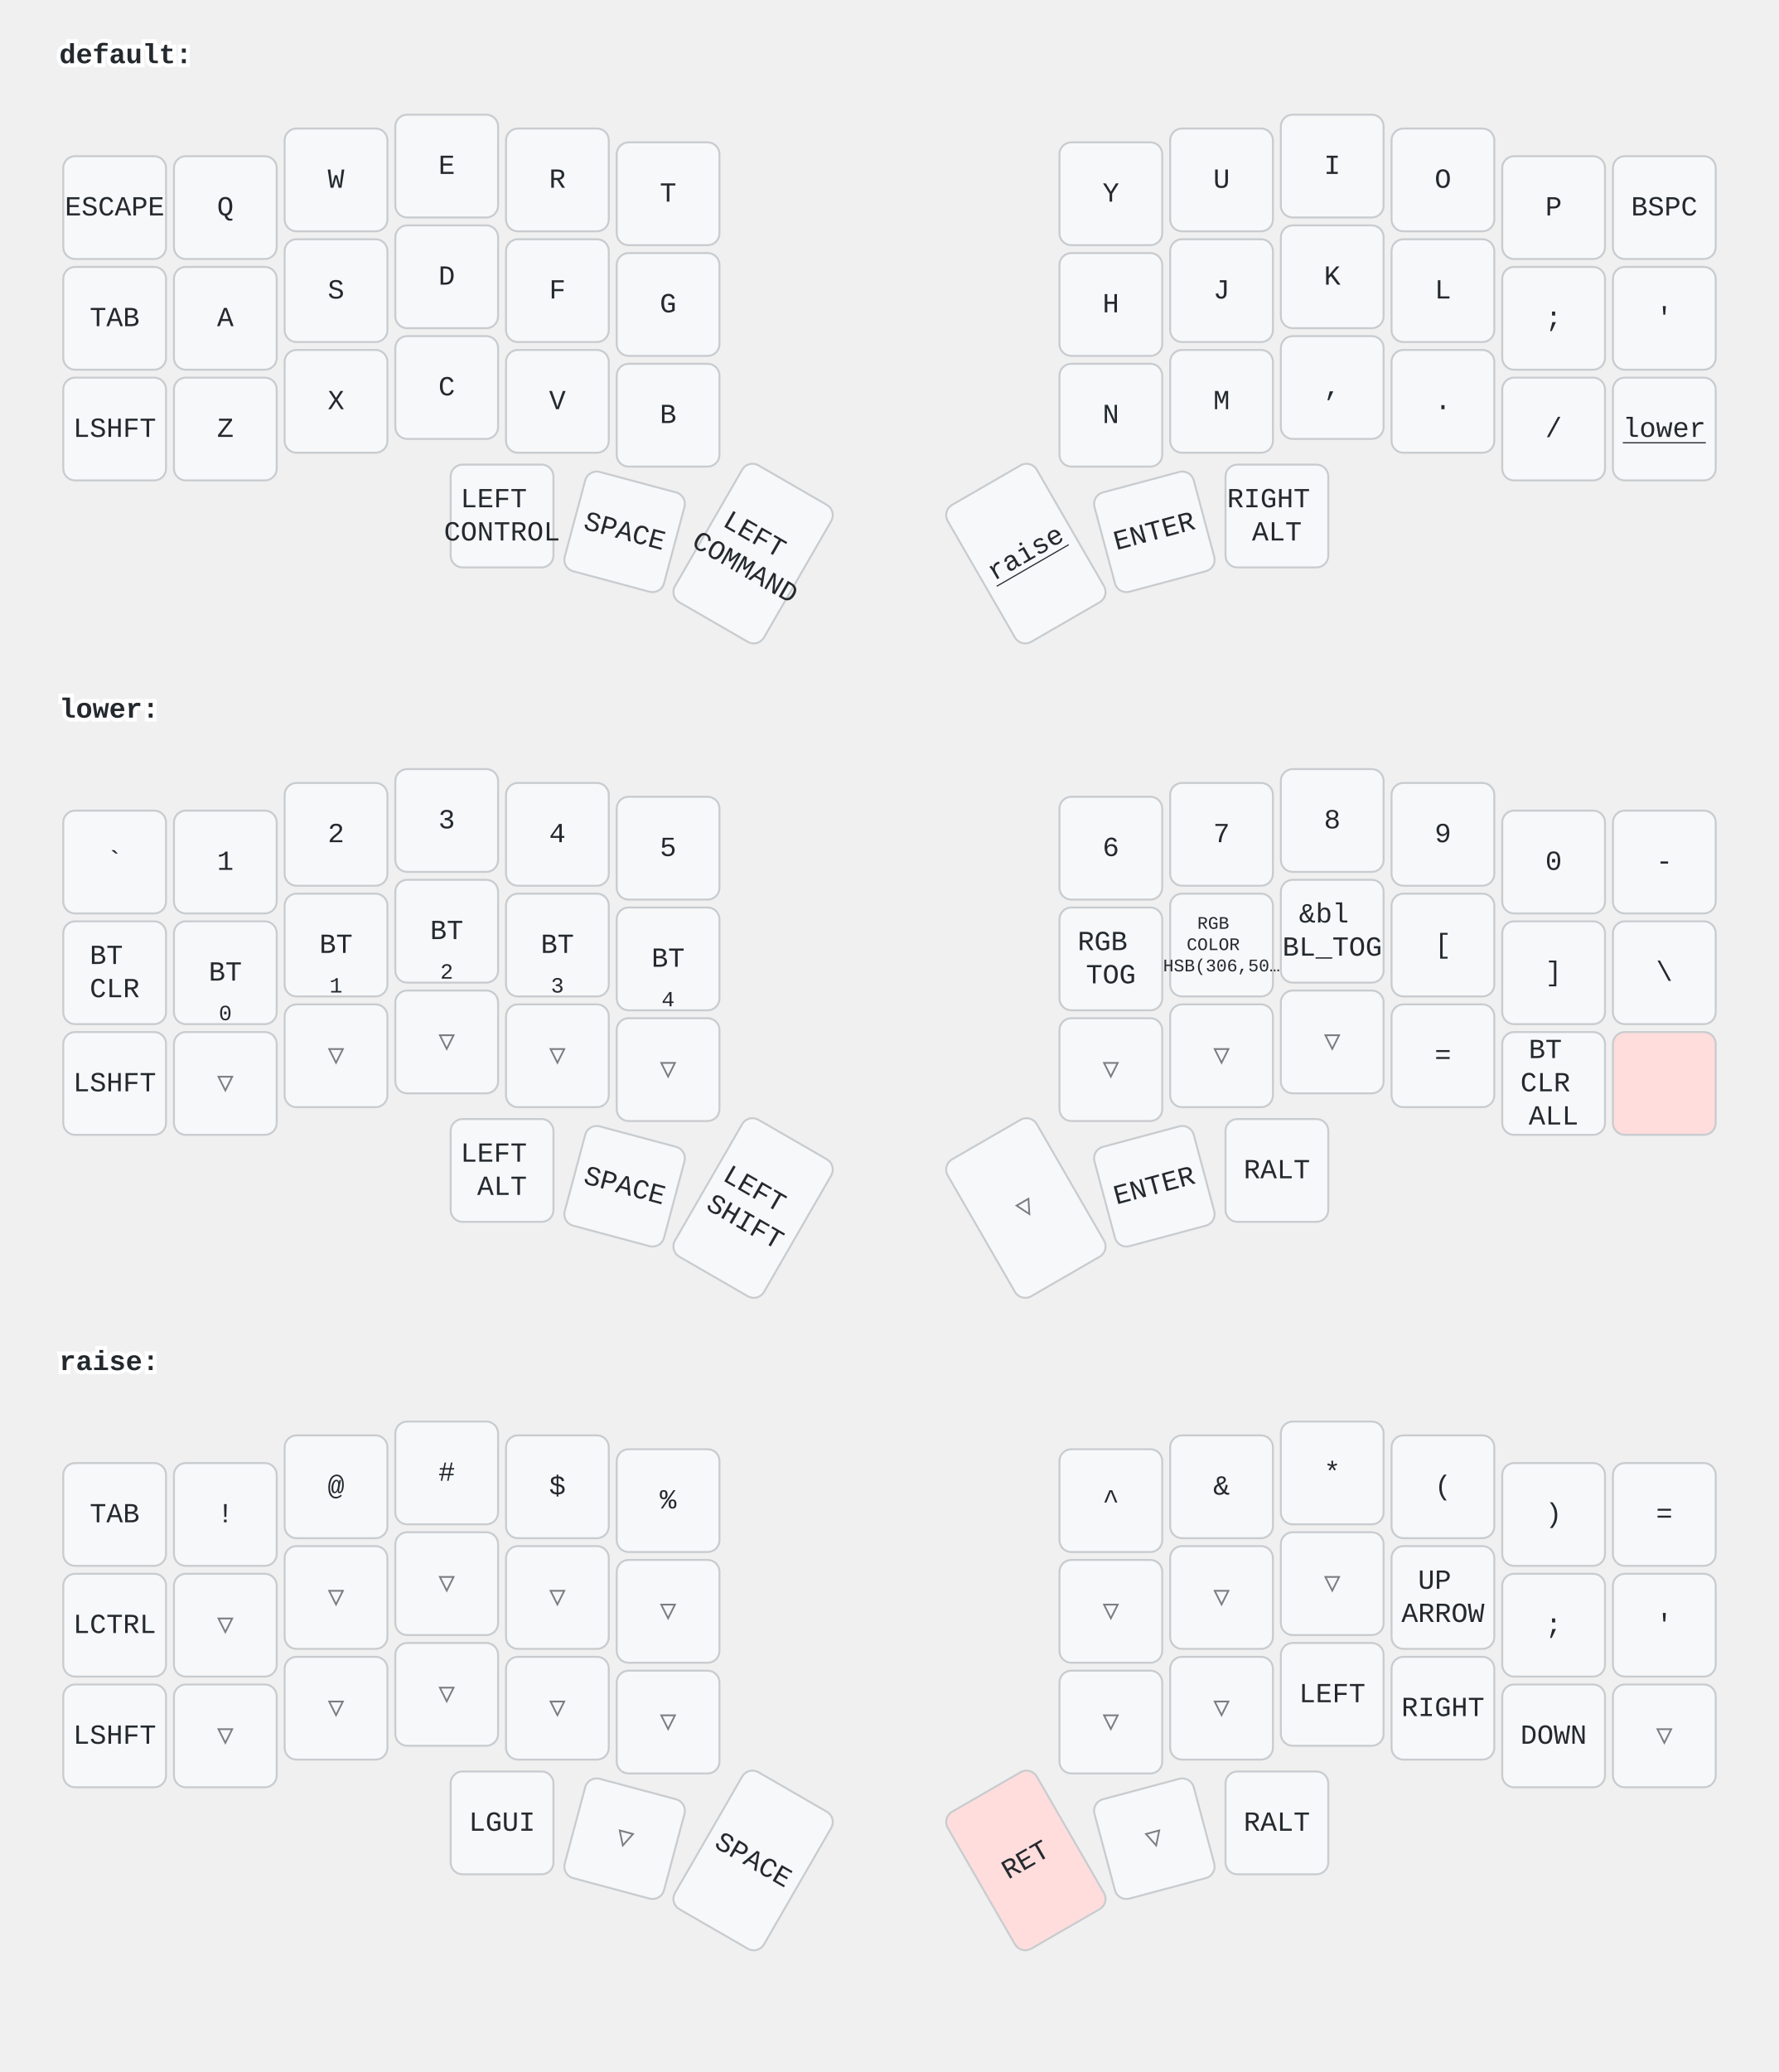
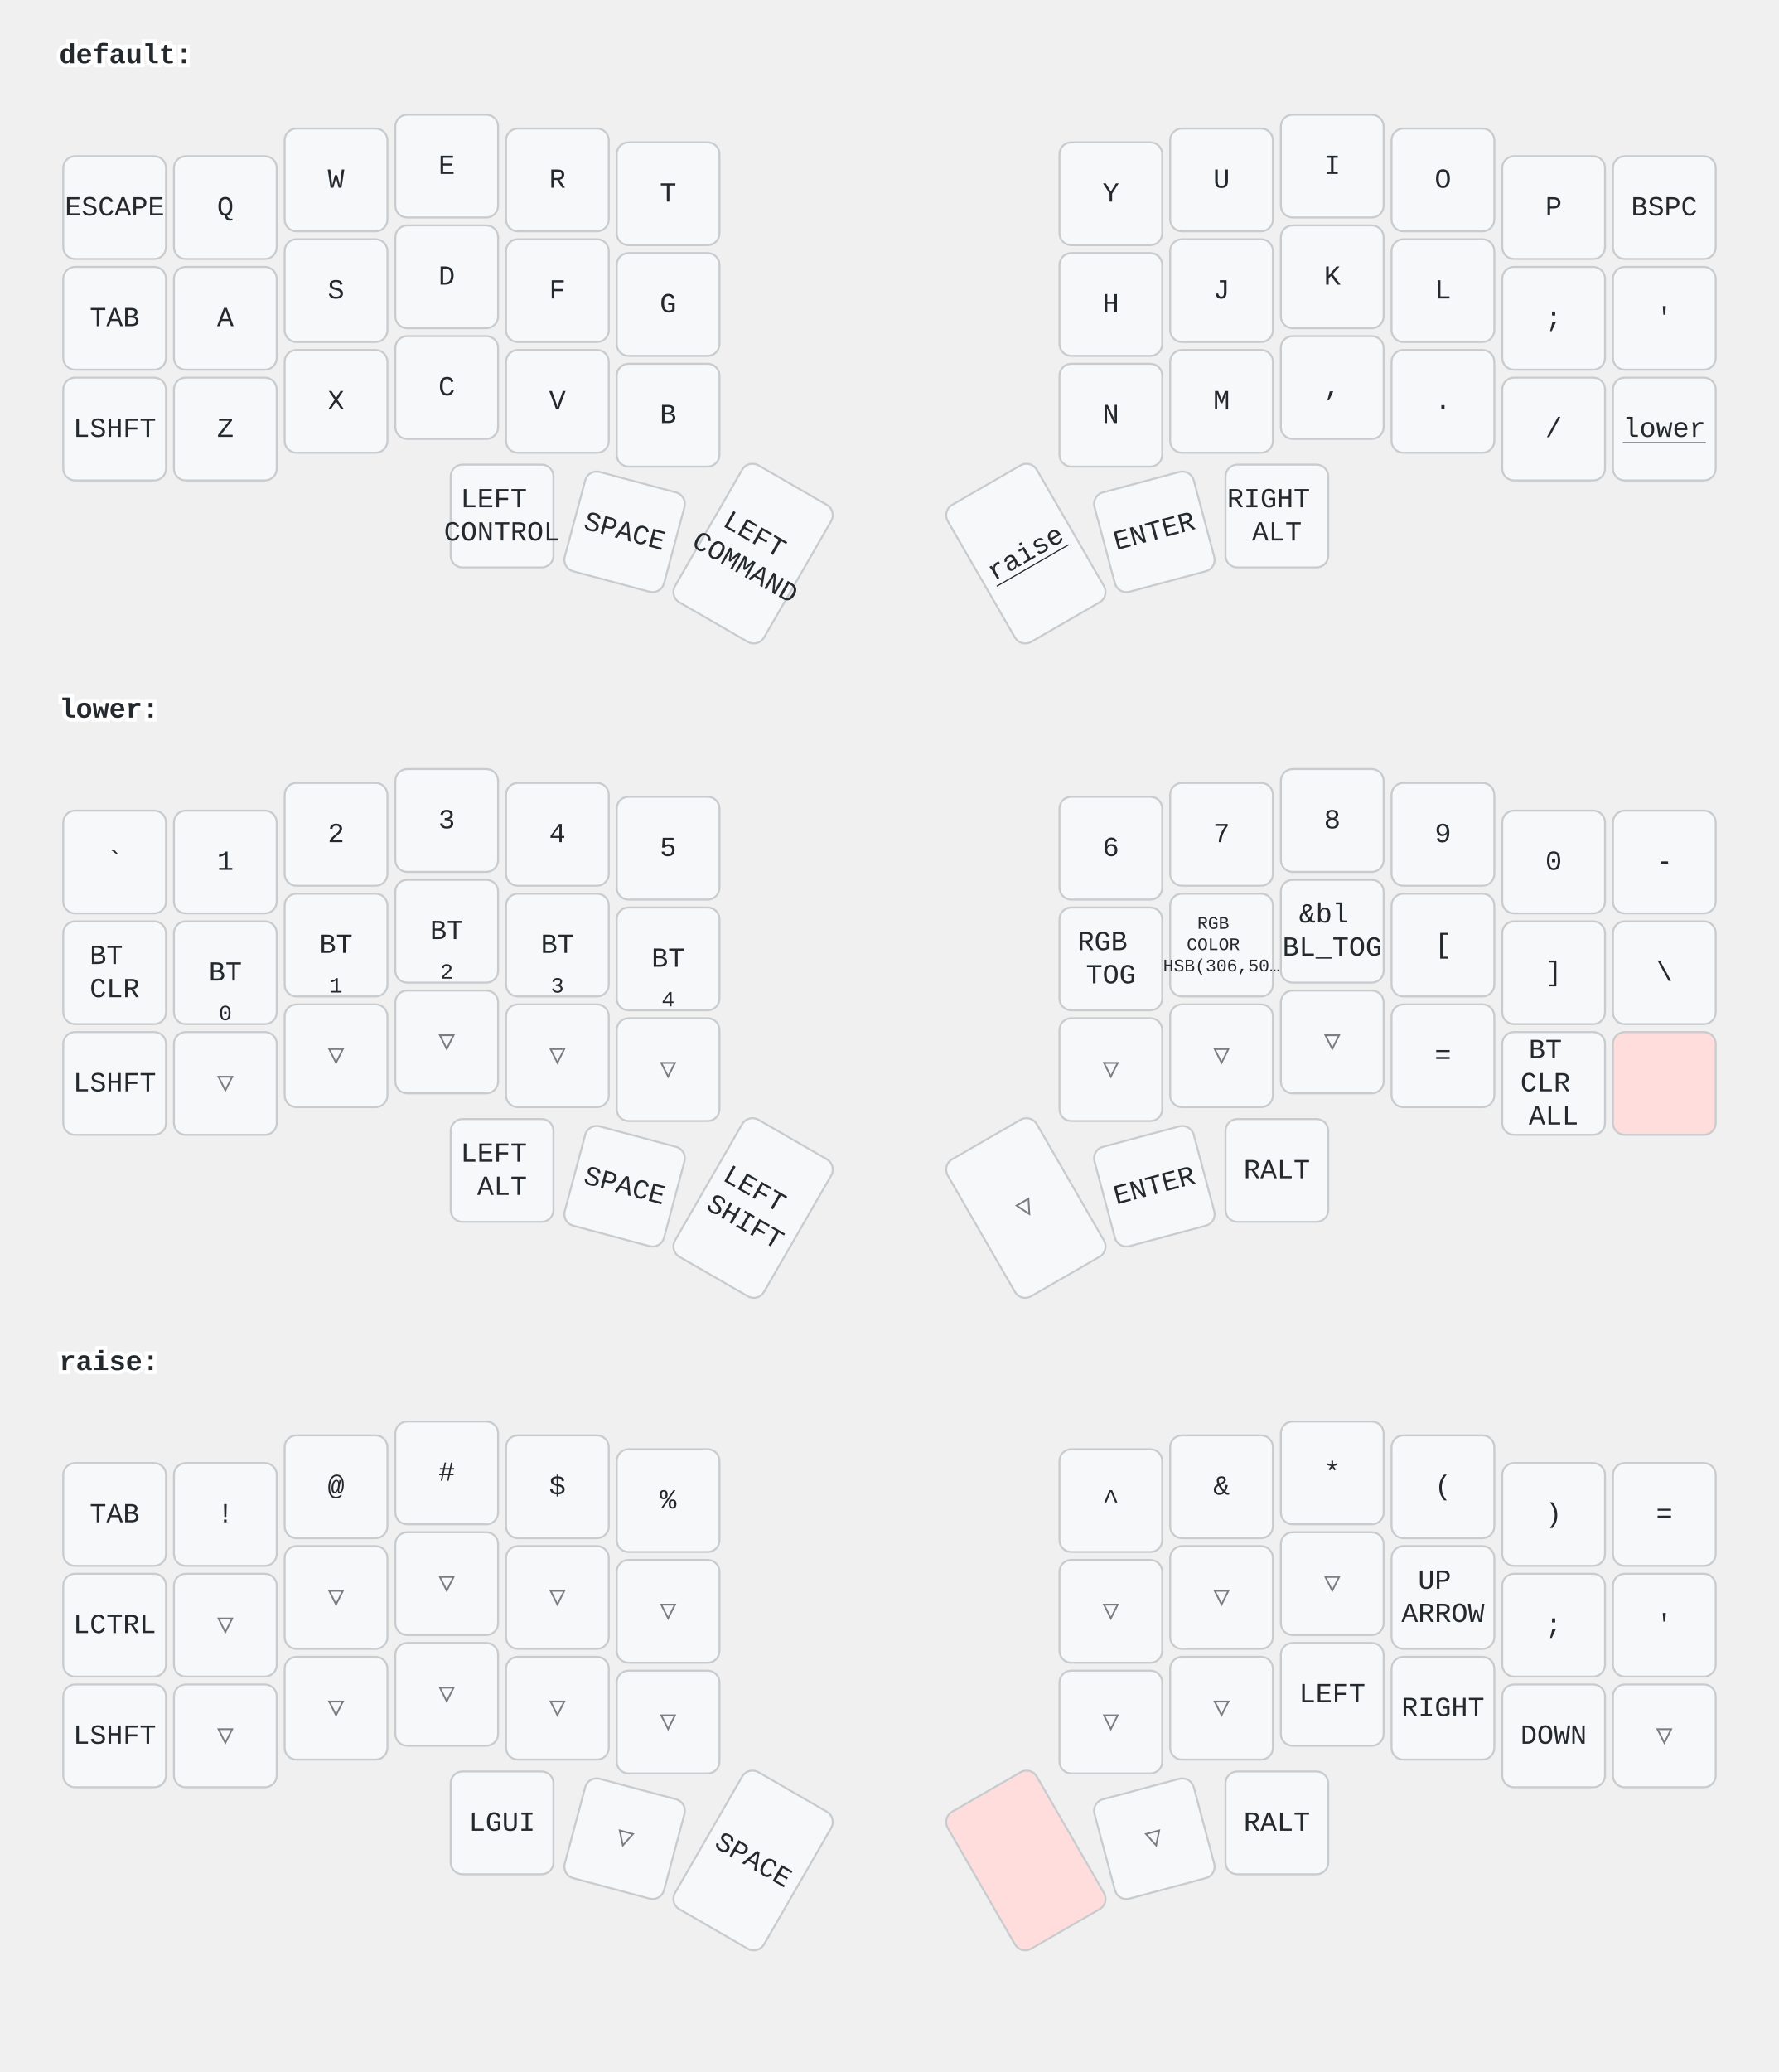
<svg xmlns="http://www.w3.org/2000/svg" width="900" height="1048" viewBox="0 0 900 1048" class="keymap">
  <style>/* inherit to force styles through use tags */
svg path {
    fill: inherit;
}

/* font and background color specifications */
svg.keymap {
    font-family: SFMono-Regular,Consolas,Liberation Mono,Menlo,monospace;
    font-size: 14px;
    font-kerning: normal;
    text-rendering: optimizeLegibility;
    fill: #24292e;
}

/* default key styling */
rect.key {
    fill: #f6f8fa;
}

rect.key, rect.combo {
    stroke: #c9cccf;
    stroke-width: 1;
}

/* default key side styling, only used is draw_key_sides is set */
rect.side {
    filter: brightness(90%);
}

/* color accent for combo boxes */
rect.combo, rect.combo-separate {
    fill: #cdf;
}

/* color accent for held keys */
rect.held, rect.combo.held {
    fill: #fdd;
}

/* color accent for ghost (optional) keys */
rect.ghost, rect.combo.ghost {
    stroke-dasharray: 4, 4;
    stroke-width: 2;
}

text {
    text-anchor: middle;
    dominant-baseline: middle;
}

/* styling for layer labels */
text.label {
    font-weight: bold;
    text-anchor: start;
    stroke: white;
    stroke-width: 4;
    paint-order: stroke;
}

/* styling for optional footer */
text.footer {
    text-anchor: end;
    dominant-baseline: auto;
    stroke: white;
    stroke-width: 4;
    paint-order: stroke;
}

/* styling for combo tap, and key non-tap label text */
text.combo, text.hold, text.shifted, text.left, text.right {
    font-size: 11px;
}

text.hold {
    text-anchor: middle;
    dominant-baseline: auto;
}

text.shifted {
    text-anchor: middle;
    dominant-baseline: hanging;
}

text.left {
    text-anchor: start;
}

text.right {
    text-anchor: end;
}

text.layer-activator {
    text-decoration: underline;
}

/* styling for hold/shifted label text in combo box */
text.combo.hold, text.combo.shifted, text.combo.left, text.combo.right {
    font-size: 8px;
}

/* lighter symbol for transparent keys */
text.trans {
    fill: #7b7e81;
}

/* styling for combo dendrons */
path.combo {
    stroke-width: 1;
    stroke: gray;
    fill: none;
}

/* Start Tabler Icons Cleanup */
/* cannot use height/width with glyphs */
.icon-tabler &gt; path {
    fill: inherit;
    stroke: inherit;
    stroke-width: 2;
}
/* hide tabler's default box */
.icon-tabler &gt; path[stroke="none"][fill="none"] {
    visibility: hidden;
}
/* End Tabler Icons Cleanup */
</style>
  <g transform="translate(30, 0)" class="layer-default">
    <text x="0" y="28" class="label" id="default">default:</text>
    <g transform="translate(0, 56)">
      <g transform="translate(28, 49)" class="key keypos-0">
        <rect rx="6" ry="6" x="-26" y="-26" width="52" height="52" class="key" />
        <text x="0" y="0" class="key tap">ESCAPE</text>
      </g>
      <g transform="translate(84, 49)" class="key keypos-1">
        <rect rx="6" ry="6" x="-26" y="-26" width="52" height="52" class="key" />
        <text x="0" y="0" class="key tap">Q</text>
      </g>
      <g transform="translate(140, 35)" class="key keypos-2">
        <rect rx="6" ry="6" x="-26" y="-26" width="52" height="52" class="key" />
        <text x="0" y="0" class="key tap">W</text>
      </g>
      <g transform="translate(196, 28)" class="key keypos-3">
        <rect rx="6" ry="6" x="-26" y="-26" width="52" height="52" class="key" />
        <text x="0" y="0" class="key tap">E</text>
      </g>
      <g transform="translate(252, 35)" class="key keypos-4">
        <rect rx="6" ry="6" x="-26" y="-26" width="52" height="52" class="key" />
        <text x="0" y="0" class="key tap">R</text>
      </g>
      <g transform="translate(308, 42)" class="key keypos-5">
        <rect rx="6" ry="6" x="-26" y="-26" width="52" height="52" class="key" />
        <text x="0" y="0" class="key tap">T</text>
      </g>
      <g transform="translate(532, 42)" class="key keypos-6">
        <rect rx="6" ry="6" x="-26" y="-26" width="52" height="52" class="key" />
        <text x="0" y="0" class="key tap">Y</text>
      </g>
      <g transform="translate(588, 35)" class="key keypos-7">
        <rect rx="6" ry="6" x="-26" y="-26" width="52" height="52" class="key" />
        <text x="0" y="0" class="key tap">U</text>
      </g>
      <g transform="translate(644, 28)" class="key keypos-8">
        <rect rx="6" ry="6" x="-26" y="-26" width="52" height="52" class="key" />
        <text x="0" y="0" class="key tap">I</text>
      </g>
      <g transform="translate(700, 35)" class="key keypos-9">
        <rect rx="6" ry="6" x="-26" y="-26" width="52" height="52" class="key" />
        <text x="0" y="0" class="key tap">O</text>
      </g>
      <g transform="translate(756, 49)" class="key keypos-10">
        <rect rx="6" ry="6" x="-26" y="-26" width="52" height="52" class="key" />
        <text x="0" y="0" class="key tap">P</text>
      </g>
      <g transform="translate(812, 49)" class="key keypos-11">
        <rect rx="6" ry="6" x="-26" y="-26" width="52" height="52" class="key" />
        <text x="0" y="0" class="key tap">BSPC</text>
      </g>
      <g transform="translate(28, 105)" class="key keypos-12">
        <rect rx="6" ry="6" x="-26" y="-26" width="52" height="52" class="key" />
        <text x="0" y="0" class="key tap">TAB</text>
      </g>
      <g transform="translate(84, 105)" class="key keypos-13">
        <rect rx="6" ry="6" x="-26" y="-26" width="52" height="52" class="key" />
        <text x="0" y="0" class="key tap">A</text>
      </g>
      <g transform="translate(140, 91)" class="key keypos-14">
        <rect rx="6" ry="6" x="-26" y="-26" width="52" height="52" class="key" />
        <text x="0" y="0" class="key tap">S</text>
      </g>
      <g transform="translate(196, 84)" class="key keypos-15">
        <rect rx="6" ry="6" x="-26" y="-26" width="52" height="52" class="key" />
        <text x="0" y="0" class="key tap">D</text>
      </g>
      <g transform="translate(252, 91)" class="key keypos-16">
        <rect rx="6" ry="6" x="-26" y="-26" width="52" height="52" class="key" />
        <text x="0" y="0" class="key tap">F</text>
      </g>
      <g transform="translate(308, 98)" class="key keypos-17">
        <rect rx="6" ry="6" x="-26" y="-26" width="52" height="52" class="key" />
        <text x="0" y="0" class="key tap">G</text>
      </g>
      <g transform="translate(532, 98)" class="key keypos-18">
        <rect rx="6" ry="6" x="-26" y="-26" width="52" height="52" class="key" />
        <text x="0" y="0" class="key tap">H</text>
      </g>
      <g transform="translate(588, 91)" class="key keypos-19">
        <rect rx="6" ry="6" x="-26" y="-26" width="52" height="52" class="key" />
        <text x="0" y="0" class="key tap">J</text>
      </g>
      <g transform="translate(644, 84)" class="key keypos-20">
        <rect rx="6" ry="6" x="-26" y="-26" width="52" height="52" class="key" />
        <text x="0" y="0" class="key tap">K</text>
      </g>
      <g transform="translate(700, 91)" class="key keypos-21">
        <rect rx="6" ry="6" x="-26" y="-26" width="52" height="52" class="key" />
        <text x="0" y="0" class="key tap">L</text>
      </g>
      <g transform="translate(756, 105)" class="key keypos-22">
        <rect rx="6" ry="6" x="-26" y="-26" width="52" height="52" class="key" />
        <text x="0" y="0" class="key tap">;</text>
      </g>
      <g transform="translate(812, 105)" class="key keypos-23">
        <rect rx="6" ry="6" x="-26" y="-26" width="52" height="52" class="key" />
        <text x="0" y="0" class="key tap">'</text>
      </g>
      <g transform="translate(28, 161)" class="key keypos-24">
        <rect rx="6" ry="6" x="-26" y="-26" width="52" height="52" class="key" />
        <text x="0" y="0" class="key tap">LSHFT</text>
      </g>
      <g transform="translate(84, 161)" class="key keypos-25">
        <rect rx="6" ry="6" x="-26" y="-26" width="52" height="52" class="key" />
        <text x="0" y="0" class="key tap">Z</text>
      </g>
      <g transform="translate(140, 147)" class="key keypos-26">
        <rect rx="6" ry="6" x="-26" y="-26" width="52" height="52" class="key" />
        <text x="0" y="0" class="key tap">X</text>
      </g>
      <g transform="translate(196, 140)" class="key keypos-27">
        <rect rx="6" ry="6" x="-26" y="-26" width="52" height="52" class="key" />
        <text x="0" y="0" class="key tap">C</text>
      </g>
      <g transform="translate(252, 147)" class="key keypos-28">
        <rect rx="6" ry="6" x="-26" y="-26" width="52" height="52" class="key" />
        <text x="0" y="0" class="key tap">V</text>
      </g>
      <g transform="translate(308, 154)" class="key keypos-29">
        <rect rx="6" ry="6" x="-26" y="-26" width="52" height="52" class="key" />
        <text x="0" y="0" class="key tap">B</text>
      </g>
      <g transform="translate(532, 154)" class="key keypos-30">
        <rect rx="6" ry="6" x="-26" y="-26" width="52" height="52" class="key" />
        <text x="0" y="0" class="key tap">N</text>
      </g>
      <g transform="translate(588, 147)" class="key keypos-31">
        <rect rx="6" ry="6" x="-26" y="-26" width="52" height="52" class="key" />
        <text x="0" y="0" class="key tap">M</text>
      </g>
      <g transform="translate(644, 140)" class="key keypos-32">
        <rect rx="6" ry="6" x="-26" y="-26" width="52" height="52" class="key" />
        <text x="0" y="0" class="key tap">,</text>
      </g>
      <g transform="translate(700, 147)" class="key keypos-33">
        <rect rx="6" ry="6" x="-26" y="-26" width="52" height="52" class="key" />
        <text x="0" y="0" class="key tap">.</text>
      </g>
      <g transform="translate(756, 161)" class="key keypos-34">
        <rect rx="6" ry="6" x="-26" y="-26" width="52" height="52" class="key" />
        <text x="0" y="0" class="key tap">/</text>
      </g>
      <g transform="translate(812, 161)" class="key keypos-35">
        <rect rx="6" ry="6" x="-26" y="-26" width="52" height="52" class="key" />
        <a href="#lower">
          <text x="0" y="0" class="key tap layer-activator">lower</text>
        </a>
      </g>
      <g transform="translate(224, 205)" class="key keypos-36">
        <rect rx="6" ry="6" x="-26" y="-26" width="52" height="52" class="key" />
        <text x="0" y="0" class="key tap">
          <tspan x="0" dy="-0.6em">LEFT</tspan>
          <tspan x="0" dy="1.2em">CONTROL</tspan>
        </text>
      </g>
      <g transform="translate(286, 213) rotate(15.0)" class="key keypos-37">
        <rect rx="6" ry="6" x="-26" y="-26" width="52" height="52" class="key" />
        <text x="0" y="0" class="key tap">SPACE</text>
      </g>
      <g transform="translate(351, 224) rotate(30.0)" class="key keypos-38">
        <rect rx="6" ry="6" x="-26" y="-40" width="52" height="80" class="key" />
        <text x="0" y="0" class="key tap">
          <tspan x="0" dy="-0.6em">LEFT</tspan>
          <tspan x="0" dy="1.2em">COMMAND</tspan>
        </text>
      </g>
      <g transform="translate(489, 224) rotate(-30.0)" class="key keypos-39">
        <rect rx="6" ry="6" x="-26" y="-40" width="52" height="80" class="key" />
        <a href="#raise">
          <text x="0" y="0" class="key tap layer-activator">raise</text>
        </a>
      </g>
      <g transform="translate(554, 213) rotate(-15.0)" class="key keypos-40">
        <rect rx="6" ry="6" x="-26" y="-26" width="52" height="52" class="key" />
        <text x="0" y="0" class="key tap">ENTER</text>
      </g>
      <g transform="translate(616, 205)" class="key keypos-41">
        <rect rx="6" ry="6" x="-26" y="-26" width="52" height="52" class="key" />
        <text x="0" y="0" class="key tap">
          <tspan x="0" dy="-0.6em">RIGHT</tspan>
          <tspan x="0" dy="1.2em">ALT</tspan>
        </text>
      </g>
    </g>
  </g>
  <g transform="translate(30, 331)" class="layer-lower">
    <text x="0" y="28" class="label" id="lower">lower:</text>
    <g transform="translate(0, 56)">
      <g transform="translate(28, 49)" class="key keypos-0">
        <rect rx="6" ry="6" x="-26" y="-26" width="52" height="52" class="key" />
        <text x="0" y="0" class="key tap">`</text>
      </g>
      <g transform="translate(84, 49)" class="key keypos-1">
        <rect rx="6" ry="6" x="-26" y="-26" width="52" height="52" class="key" />
        <text x="0" y="0" class="key tap">1</text>
      </g>
      <g transform="translate(140, 35)" class="key keypos-2">
        <rect rx="6" ry="6" x="-26" y="-26" width="52" height="52" class="key" />
        <text x="0" y="0" class="key tap">2</text>
      </g>
      <g transform="translate(196, 28)" class="key keypos-3">
        <rect rx="6" ry="6" x="-26" y="-26" width="52" height="52" class="key" />
        <text x="0" y="0" class="key tap">3</text>
      </g>
      <g transform="translate(252, 35)" class="key keypos-4">
        <rect rx="6" ry="6" x="-26" y="-26" width="52" height="52" class="key" />
        <text x="0" y="0" class="key tap">4</text>
      </g>
      <g transform="translate(308, 42)" class="key keypos-5">
        <rect rx="6" ry="6" x="-26" y="-26" width="52" height="52" class="key" />
        <text x="0" y="0" class="key tap">5</text>
      </g>
      <g transform="translate(532, 42)" class="key keypos-6">
        <rect rx="6" ry="6" x="-26" y="-26" width="52" height="52" class="key" />
        <text x="0" y="0" class="key tap">6</text>
      </g>
      <g transform="translate(588, 35)" class="key keypos-7">
        <rect rx="6" ry="6" x="-26" y="-26" width="52" height="52" class="key" />
        <text x="0" y="0" class="key tap">7</text>
      </g>
      <g transform="translate(644, 28)" class="key keypos-8">
        <rect rx="6" ry="6" x="-26" y="-26" width="52" height="52" class="key" />
        <text x="0" y="0" class="key tap">8</text>
      </g>
      <g transform="translate(700, 35)" class="key keypos-9">
        <rect rx="6" ry="6" x="-26" y="-26" width="52" height="52" class="key" />
        <text x="0" y="0" class="key tap">9</text>
      </g>
      <g transform="translate(756, 49)" class="key keypos-10">
        <rect rx="6" ry="6" x="-26" y="-26" width="52" height="52" class="key" />
        <text x="0" y="0" class="key tap">0</text>
      </g>
      <g transform="translate(812, 49)" class="key keypos-11">
        <rect rx="6" ry="6" x="-26" y="-26" width="52" height="52" class="key" />
        <text x="0" y="0" class="key tap">-</text>
      </g>
      <g transform="translate(28, 105)" class="key keypos-12">
        <rect rx="6" ry="6" x="-26" y="-26" width="52" height="52" class="key" />
        <text x="0" y="0" class="key tap">
          <tspan x="0" dy="-0.6em">BT</tspan>
          <tspan x="0" dy="1.2em">CLR</tspan>
        </text>
      </g>
      <g transform="translate(84, 105)" class="key keypos-13">
        <rect rx="6" ry="6" x="-26" y="-26" width="52" height="52" class="key" />
        <text x="0" y="0" class="key tap">BT</text>
        <text x="0" y="24" class="key hold">0</text>
      </g>
      <g transform="translate(140, 91)" class="key keypos-14">
        <rect rx="6" ry="6" x="-26" y="-26" width="52" height="52" class="key" />
        <text x="0" y="0" class="key tap">BT</text>
        <text x="0" y="24" class="key hold">1</text>
      </g>
      <g transform="translate(196, 84)" class="key keypos-15">
        <rect rx="6" ry="6" x="-26" y="-26" width="52" height="52" class="key" />
        <text x="0" y="0" class="key tap">BT</text>
        <text x="0" y="24" class="key hold">2</text>
      </g>
      <g transform="translate(252, 91)" class="key keypos-16">
        <rect rx="6" ry="6" x="-26" y="-26" width="52" height="52" class="key" />
        <text x="0" y="0" class="key tap">BT</text>
        <text x="0" y="24" class="key hold">3</text>
      </g>
      <g transform="translate(308, 98)" class="key keypos-17">
        <rect rx="6" ry="6" x="-26" y="-26" width="52" height="52" class="key" />
        <text x="0" y="0" class="key tap">BT</text>
        <text x="0" y="24" class="key hold">4</text>
      </g>
      <g transform="translate(532, 98)" class="key keypos-18">
        <rect rx="6" ry="6" x="-26" y="-26" width="52" height="52" class="key" />
        <text x="0" y="0" class="key tap">
          <tspan x="0" dy="-0.6em">RGB</tspan>
          <tspan x="0" dy="1.2em">TOG</tspan>
        </text>
      </g>
      <g transform="translate(588, 91)" class="key keypos-19">
        <rect rx="6" ry="6" x="-26" y="-26" width="52" height="52" class="key" />
        <text x="0" y="0" class="key tap">
          <tspan x="0" dy="-1.2em" style="font-size: 64%">RGB</tspan>
          <tspan x="0" dy="1.2em" style="font-size: 64%">COLOR</tspan>
          <tspan x="0" dy="1.2em" style="font-size: 64%">HSB(306,50…</tspan>
        </text>
      </g>
      <g transform="translate(644, 84)" class="key keypos-20">
        <rect rx="6" ry="6" x="-26" y="-26" width="52" height="52" class="key" />
        <text x="0" y="0" class="key tap">
          <tspan x="0" dy="-0.6em">&amp;bl</tspan>
          <tspan x="0" dy="1.2em">BL_TOG</tspan>
        </text>
      </g>
      <g transform="translate(700, 91)" class="key keypos-21">
        <rect rx="6" ry="6" x="-26" y="-26" width="52" height="52" class="key" />
        <text x="0" y="0" class="key tap">[</text>
      </g>
      <g transform="translate(756, 105)" class="key keypos-22">
        <rect rx="6" ry="6" x="-26" y="-26" width="52" height="52" class="key" />
        <text x="0" y="0" class="key tap">]</text>
      </g>
      <g transform="translate(812, 105)" class="key keypos-23">
        <rect rx="6" ry="6" x="-26" y="-26" width="52" height="52" class="key" />
        <text x="0" y="0" class="key tap">\</text>
      </g>
      <g transform="translate(28, 161)" class="key keypos-24">
        <rect rx="6" ry="6" x="-26" y="-26" width="52" height="52" class="key" />
        <text x="0" y="0" class="key tap">LSHFT</text>
      </g>
      <g transform="translate(84, 161)" class="key trans keypos-25">
        <rect rx="6" ry="6" x="-26" y="-26" width="52" height="52" class="key trans" />
        <text x="0" y="0" class="key trans tap">▽</text>
      </g>
      <g transform="translate(140, 147)" class="key trans keypos-26">
        <rect rx="6" ry="6" x="-26" y="-26" width="52" height="52" class="key trans" />
        <text x="0" y="0" class="key trans tap">▽</text>
      </g>
      <g transform="translate(196, 140)" class="key trans keypos-27">
        <rect rx="6" ry="6" x="-26" y="-26" width="52" height="52" class="key trans" />
        <text x="0" y="0" class="key trans tap">▽</text>
      </g>
      <g transform="translate(252, 147)" class="key trans keypos-28">
        <rect rx="6" ry="6" x="-26" y="-26" width="52" height="52" class="key trans" />
        <text x="0" y="0" class="key trans tap">▽</text>
      </g>
      <g transform="translate(308, 154)" class="key trans keypos-29">
        <rect rx="6" ry="6" x="-26" y="-26" width="52" height="52" class="key trans" />
        <text x="0" y="0" class="key trans tap">▽</text>
      </g>
      <g transform="translate(532, 154)" class="key trans keypos-30">
        <rect rx="6" ry="6" x="-26" y="-26" width="52" height="52" class="key trans" />
        <text x="0" y="0" class="key trans tap">▽</text>
      </g>
      <g transform="translate(588, 147)" class="key trans keypos-31">
        <rect rx="6" ry="6" x="-26" y="-26" width="52" height="52" class="key trans" />
        <text x="0" y="0" class="key trans tap">▽</text>
      </g>
      <g transform="translate(644, 140)" class="key trans keypos-32">
        <rect rx="6" ry="6" x="-26" y="-26" width="52" height="52" class="key trans" />
        <text x="0" y="0" class="key trans tap">▽</text>
      </g>
      <g transform="translate(700, 147)" class="key keypos-33">
        <rect rx="6" ry="6" x="-26" y="-26" width="52" height="52" class="key" />
        <text x="0" y="0" class="key tap">=</text>
      </g>
      <g transform="translate(756, 161)" class="key keypos-34">
        <rect rx="6" ry="6" x="-26" y="-26" width="52" height="52" class="key" />
        <text x="0" y="0" class="key tap">
          <tspan x="0" dy="-1.2em">BT</tspan>
          <tspan x="0" dy="1.2em">CLR</tspan>
          <tspan x="0" dy="1.2em">ALL</tspan>
        </text>
      </g>
      <g transform="translate(812, 161)" class="key held keypos-35">
        <rect rx="6" ry="6" x="-26" y="-26" width="52" height="52" class="key held" />
      </g>
      <g transform="translate(224, 205)" class="key keypos-36">
        <rect rx="6" ry="6" x="-26" y="-26" width="52" height="52" class="key" />
        <text x="0" y="0" class="key tap">
          <tspan x="0" dy="-0.6em">LEFT</tspan>
          <tspan x="0" dy="1.2em">ALT</tspan>
        </text>
      </g>
      <g transform="translate(286, 213) rotate(15.0)" class="key keypos-37">
        <rect rx="6" ry="6" x="-26" y="-26" width="52" height="52" class="key" />
        <text x="0" y="0" class="key tap">SPACE</text>
      </g>
      <g transform="translate(351, 224) rotate(30.0)" class="key keypos-38">
        <rect rx="6" ry="6" x="-26" y="-40" width="52" height="80" class="key" />
        <text x="0" y="0" class="key tap">
          <tspan x="0" dy="-0.6em">LEFT</tspan>
          <tspan x="0" dy="1.2em">SHIFT</tspan>
        </text>
      </g>
      <g transform="translate(489, 224) rotate(-30.0)" class="key trans keypos-39">
        <rect rx="6" ry="6" x="-26" y="-40" width="52" height="80" class="key trans" />
        <text x="0" y="0" class="key trans tap">▽</text>
      </g>
      <g transform="translate(554, 213) rotate(-15.0)" class="key keypos-40">
        <rect rx="6" ry="6" x="-26" y="-26" width="52" height="52" class="key" />
        <text x="0" y="0" class="key tap">ENTER</text>
      </g>
      <g transform="translate(616, 205)" class="key keypos-41">
        <rect rx="6" ry="6" x="-26" y="-26" width="52" height="52" class="key" />
        <text x="0" y="0" class="key tap">RALT</text>
      </g>
    </g>
  </g>
  <g transform="translate(30, 661)" class="layer-raise">
    <text x="0" y="28" class="label" id="raise">raise:</text>
    <g transform="translate(0, 56)">
      <g transform="translate(28, 49)" class="key keypos-0">
        <rect rx="6" ry="6" x="-26" y="-26" width="52" height="52" class="key" />
        <text x="0" y="0" class="key tap">TAB</text>
      </g>
      <g transform="translate(84, 49)" class="key keypos-1">
        <rect rx="6" ry="6" x="-26" y="-26" width="52" height="52" class="key" />
        <text x="0" y="0" class="key tap">!</text>
      </g>
      <g transform="translate(140, 35)" class="key keypos-2">
        <rect rx="6" ry="6" x="-26" y="-26" width="52" height="52" class="key" />
        <text x="0" y="0" class="key tap">@</text>
      </g>
      <g transform="translate(196, 28)" class="key keypos-3">
        <rect rx="6" ry="6" x="-26" y="-26" width="52" height="52" class="key" />
        <text x="0" y="0" class="key tap">#</text>
      </g>
      <g transform="translate(252, 35)" class="key keypos-4">
        <rect rx="6" ry="6" x="-26" y="-26" width="52" height="52" class="key" />
        <text x="0" y="0" class="key tap">$</text>
      </g>
      <g transform="translate(308, 42)" class="key keypos-5">
        <rect rx="6" ry="6" x="-26" y="-26" width="52" height="52" class="key" />
        <text x="0" y="0" class="key tap">%</text>
      </g>
      <g transform="translate(532, 42)" class="key keypos-6">
        <rect rx="6" ry="6" x="-26" y="-26" width="52" height="52" class="key" />
        <text x="0" y="0" class="key tap">^</text>
      </g>
      <g transform="translate(588, 35)" class="key keypos-7">
        <rect rx="6" ry="6" x="-26" y="-26" width="52" height="52" class="key" />
        <text x="0" y="0" class="key tap">&amp;</text>
      </g>
      <g transform="translate(644, 28)" class="key keypos-8">
        <rect rx="6" ry="6" x="-26" y="-26" width="52" height="52" class="key" />
        <text x="0" y="0" class="key tap">*</text>
      </g>
      <g transform="translate(700, 35)" class="key keypos-9">
        <rect rx="6" ry="6" x="-26" y="-26" width="52" height="52" class="key" />
        <text x="0" y="0" class="key tap">(</text>
      </g>
      <g transform="translate(756, 49)" class="key keypos-10">
        <rect rx="6" ry="6" x="-26" y="-26" width="52" height="52" class="key" />
        <text x="0" y="0" class="key tap">)</text>
      </g>
      <g transform="translate(812, 49)" class="key keypos-11">
        <rect rx="6" ry="6" x="-26" y="-26" width="52" height="52" class="key" />
        <text x="0" y="0" class="key tap">=</text>
      </g>
      <g transform="translate(28, 105)" class="key keypos-12">
        <rect rx="6" ry="6" x="-26" y="-26" width="52" height="52" class="key" />
        <text x="0" y="0" class="key tap">LCTRL</text>
      </g>
      <g transform="translate(84, 105)" class="key trans keypos-13">
        <rect rx="6" ry="6" x="-26" y="-26" width="52" height="52" class="key trans" />
        <text x="0" y="0" class="key trans tap">▽</text>
      </g>
      <g transform="translate(140, 91)" class="key trans keypos-14">
        <rect rx="6" ry="6" x="-26" y="-26" width="52" height="52" class="key trans" />
        <text x="0" y="0" class="key trans tap">▽</text>
      </g>
      <g transform="translate(196, 84)" class="key trans keypos-15">
        <rect rx="6" ry="6" x="-26" y="-26" width="52" height="52" class="key trans" />
        <text x="0" y="0" class="key trans tap">▽</text>
      </g>
      <g transform="translate(252, 91)" class="key trans keypos-16">
        <rect rx="6" ry="6" x="-26" y="-26" width="52" height="52" class="key trans" />
        <text x="0" y="0" class="key trans tap">▽</text>
      </g>
      <g transform="translate(308, 98)" class="key trans keypos-17">
        <rect rx="6" ry="6" x="-26" y="-26" width="52" height="52" class="key trans" />
        <text x="0" y="0" class="key trans tap">▽</text>
      </g>
      <g transform="translate(532, 98)" class="key trans keypos-18">
        <rect rx="6" ry="6" x="-26" y="-26" width="52" height="52" class="key trans" />
        <text x="0" y="0" class="key trans tap">▽</text>
      </g>
      <g transform="translate(588, 91)" class="key trans keypos-19">
        <rect rx="6" ry="6" x="-26" y="-26" width="52" height="52" class="key trans" />
        <text x="0" y="0" class="key trans tap">▽</text>
      </g>
      <g transform="translate(644, 84)" class="key trans keypos-20">
        <rect rx="6" ry="6" x="-26" y="-26" width="52" height="52" class="key trans" />
        <text x="0" y="0" class="key trans tap">▽</text>
      </g>
      <g transform="translate(700, 91)" class="key keypos-21">
        <rect rx="6" ry="6" x="-26" y="-26" width="52" height="52" class="key" />
        <text x="0" y="0" class="key tap">
          <tspan x="0" dy="-0.6em">UP</tspan>
          <tspan x="0" dy="1.2em">ARROW</tspan>
        </text>
      </g>
      <g transform="translate(756, 105)" class="key keypos-22">
        <rect rx="6" ry="6" x="-26" y="-26" width="52" height="52" class="key" />
        <text x="0" y="0" class="key tap">;</text>
      </g>
      <g transform="translate(812, 105)" class="key keypos-23">
        <rect rx="6" ry="6" x="-26" y="-26" width="52" height="52" class="key" />
        <text x="0" y="0" class="key tap">'</text>
      </g>
      <g transform="translate(28, 161)" class="key keypos-24">
        <rect rx="6" ry="6" x="-26" y="-26" width="52" height="52" class="key" />
        <text x="0" y="0" class="key tap">LSHFT</text>
      </g>
      <g transform="translate(84, 161)" class="key trans keypos-25">
        <rect rx="6" ry="6" x="-26" y="-26" width="52" height="52" class="key trans" />
        <text x="0" y="0" class="key trans tap">▽</text>
      </g>
      <g transform="translate(140, 147)" class="key trans keypos-26">
        <rect rx="6" ry="6" x="-26" y="-26" width="52" height="52" class="key trans" />
        <text x="0" y="0" class="key trans tap">▽</text>
      </g>
      <g transform="translate(196, 140)" class="key trans keypos-27">
        <rect rx="6" ry="6" x="-26" y="-26" width="52" height="52" class="key trans" />
        <text x="0" y="0" class="key trans tap">▽</text>
      </g>
      <g transform="translate(252, 147)" class="key trans keypos-28">
        <rect rx="6" ry="6" x="-26" y="-26" width="52" height="52" class="key trans" />
        <text x="0" y="0" class="key trans tap">▽</text>
      </g>
      <g transform="translate(308, 154)" class="key trans keypos-29">
        <rect rx="6" ry="6" x="-26" y="-26" width="52" height="52" class="key trans" />
        <text x="0" y="0" class="key trans tap">▽</text>
      </g>
      <g transform="translate(532, 154)" class="key trans keypos-30">
        <rect rx="6" ry="6" x="-26" y="-26" width="52" height="52" class="key trans" />
        <text x="0" y="0" class="key trans tap">▽</text>
      </g>
      <g transform="translate(588, 147)" class="key trans keypos-31">
        <rect rx="6" ry="6" x="-26" y="-26" width="52" height="52" class="key trans" />
        <text x="0" y="0" class="key trans tap">▽</text>
      </g>
      <g transform="translate(644, 140)" class="key keypos-32">
        <rect rx="6" ry="6" x="-26" y="-26" width="52" height="52" class="key" />
        <text x="0" y="0" class="key tap">LEFT</text>
      </g>
      <g transform="translate(700, 147)" class="key keypos-33">
        <rect rx="6" ry="6" x="-26" y="-26" width="52" height="52" class="key" />
        <text x="0" y="0" class="key tap">RIGHT</text>
      </g>
      <g transform="translate(756, 161)" class="key keypos-34">
        <rect rx="6" ry="6" x="-26" y="-26" width="52" height="52" class="key" />
        <text x="0" y="0" class="key tap">DOWN</text>
      </g>
      <g transform="translate(812, 161)" class="key trans keypos-35">
        <rect rx="6" ry="6" x="-26" y="-26" width="52" height="52" class="key trans" />
        <text x="0" y="0" class="key trans tap">▽</text>
      </g>
      <g transform="translate(224, 205)" class="key keypos-36">
        <rect rx="6" ry="6" x="-26" y="-26" width="52" height="52" class="key" />
        <text x="0" y="0" class="key tap">LGUI</text>
      </g>
      <g transform="translate(286, 213) rotate(15.0)" class="key trans keypos-37">
        <rect rx="6" ry="6" x="-26" y="-26" width="52" height="52" class="key trans" />
        <text x="0" y="0" class="key trans tap">▽</text>
      </g>
      <g transform="translate(351, 224) rotate(30.0)" class="key keypos-38">
        <rect rx="6" ry="6" x="-26" y="-40" width="52" height="80" class="key" />
        <text x="0" y="0" class="key tap">SPACE</text>
      </g>
      <g transform="translate(489, 224) rotate(-30.0)" class="key held keypos-39">
        <rect rx="6" ry="6" x="-26" y="-40" width="52" height="80" class="key held" />
-         <text x="0" y="0" class="key held tap">RET</text>
      </g>
      <g transform="translate(554, 213) rotate(-15.0)" class="key trans keypos-40">
        <rect rx="6" ry="6" x="-26" y="-26" width="52" height="52" class="key trans" />
        <text x="0" y="0" class="key trans tap">▽</text>
      </g>
      <g transform="translate(616, 205)" class="key keypos-41">
        <rect rx="6" ry="6" x="-26" y="-26" width="52" height="52" class="key" />
        <text x="0" y="0" class="key tap">RALT</text>
      </g>
    </g>
  </g>
</svg>
